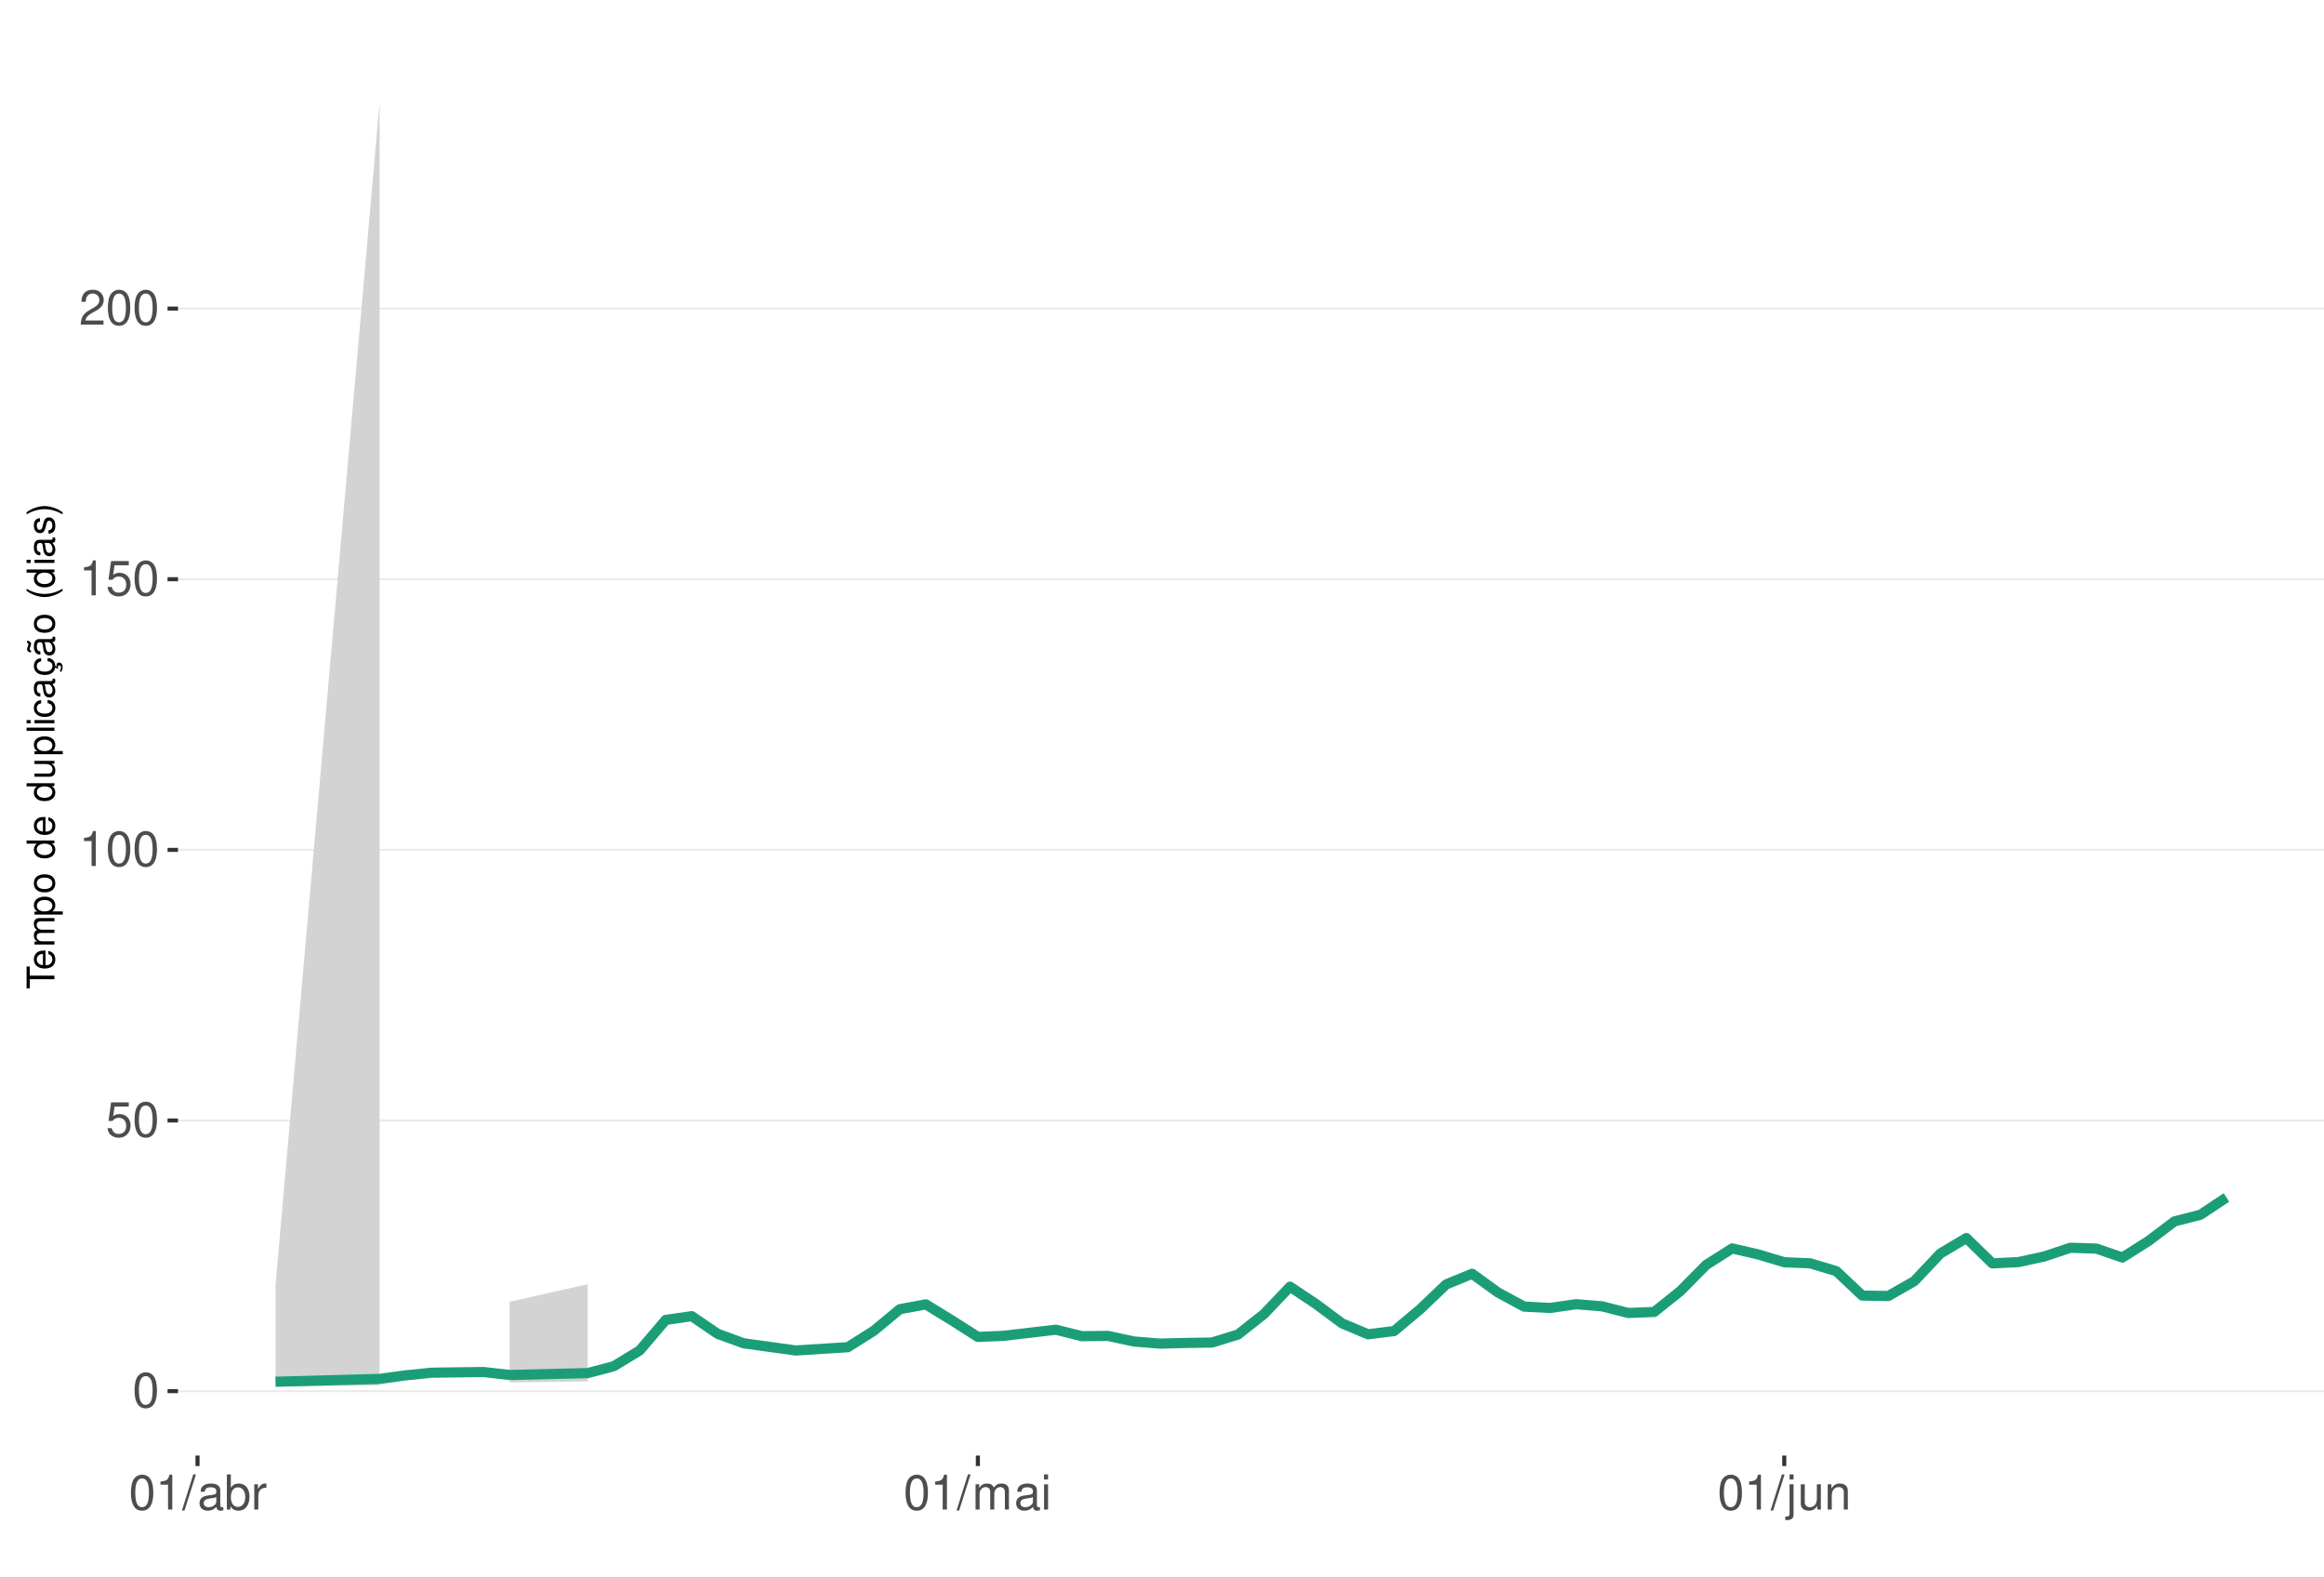
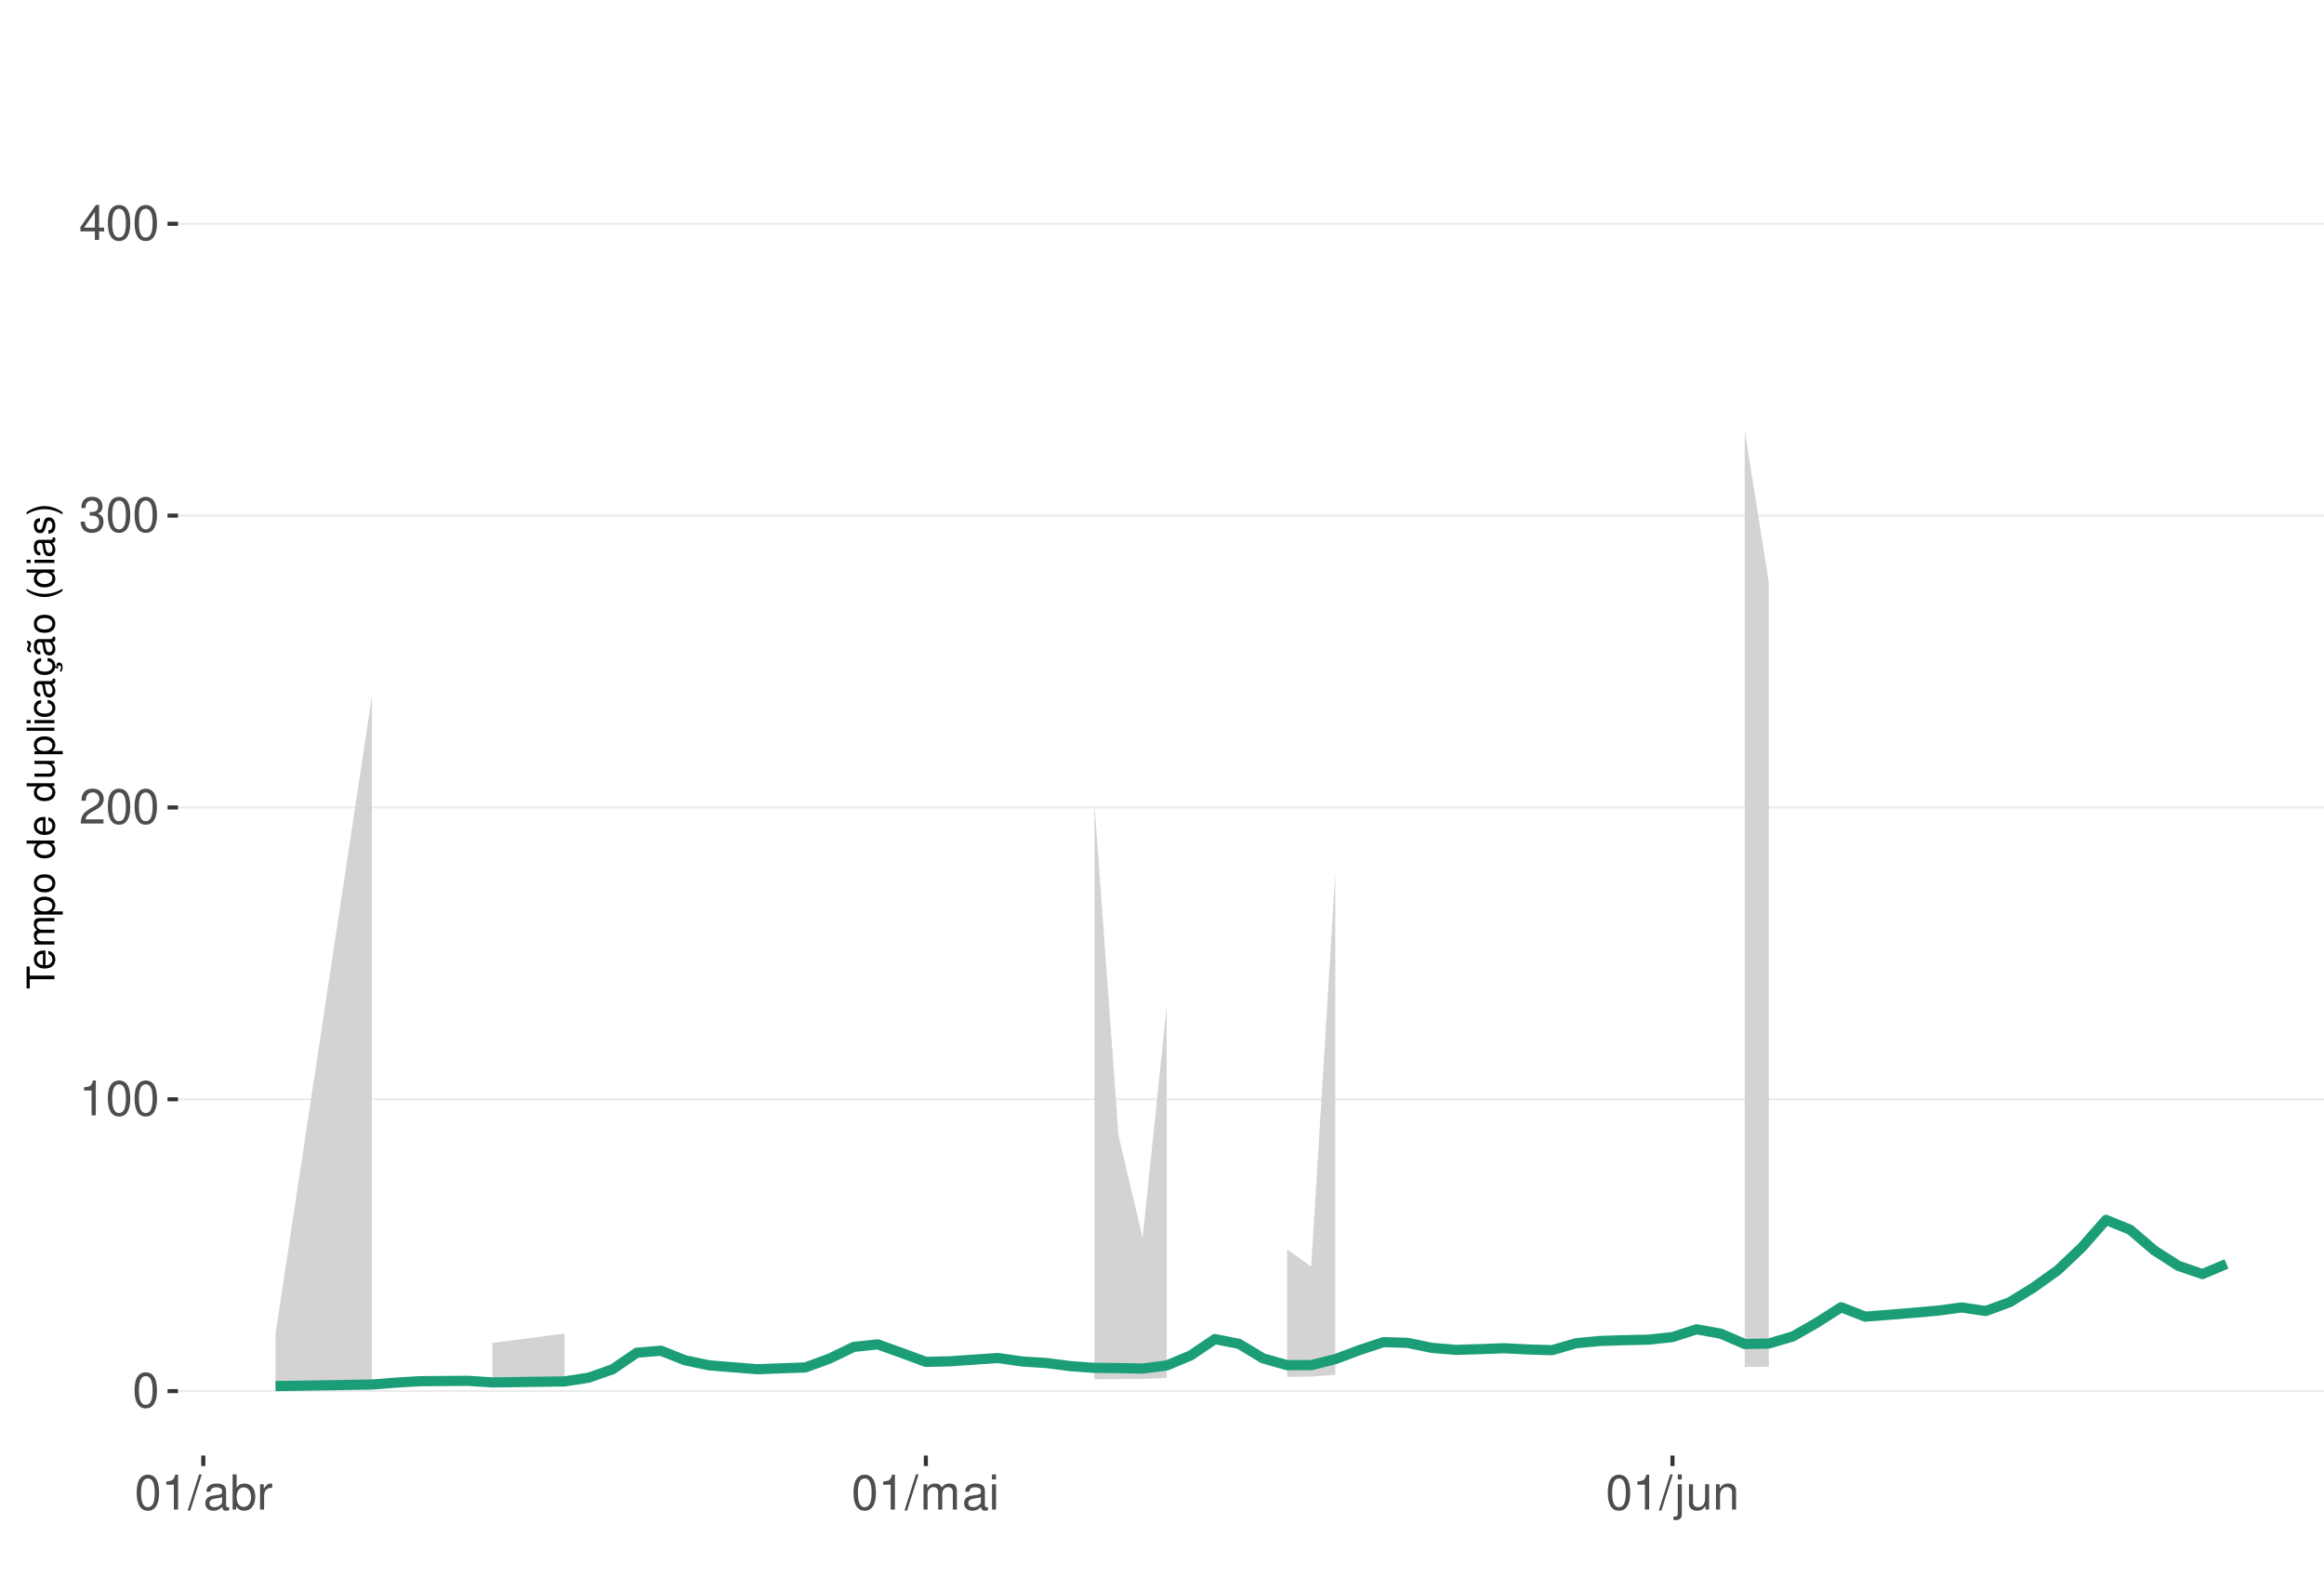
<svg xmlns="http://www.w3.org/2000/svg" xmlns:xlink="http://www.w3.org/1999/xlink" width="609pt" height="413pt" viewBox="0 0 609 413" version="1.1">
  <defs>
    <g>
      <symbol overflow="visible" id="glyph0-0">
        <path style="stroke:none;" d="" />
      </symbol>
      <symbol overflow="visible" id="glyph0-1">
        <path style="stroke:none;" d="M 3.484 -9.156 C 2.641 -9.156 1.891 -8.766 1.422 -8.156 C 0.828 -7.344 0.547 -6.125 0.547 -4.422 C 0.547 -1.344 1.562 0.297 3.484 0.297 C 5.375 0.297 6.422 -1.344 6.422 -4.359 C 6.422 -6.125 6.141 -7.312 5.547 -8.156 C 5.078 -8.781 4.328 -9.156 3.484 -9.156 Z M 3.484 -8.156 C 4.688 -8.156 5.281 -6.938 5.281 -4.453 C 5.281 -1.844 4.703 -0.625 3.453 -0.625 C 2.281 -0.625 1.688 -1.891 1.688 -4.422 C 1.688 -6.938 2.281 -8.156 3.484 -8.156 Z M 3.484 -8.156 " />
      </symbol>
      <symbol overflow="visible" id="glyph0-2">
-         <path style="stroke:none;" d="M 6.031 -8.969 L 1.391 -8.969 L 0.719 -4.094 L 1.75 -4.094 C 2.266 -4.703 2.703 -4.922 3.406 -4.922 C 4.609 -4.922 5.359 -4.094 5.359 -2.766 C 5.359 -1.484 4.609 -0.703 3.391 -0.703 C 2.422 -0.703 1.828 -1.188 1.562 -2.203 L 0.438 -2.203 C 0.594 -1.469 0.719 -1.109 0.984 -0.781 C 1.5 -0.094 2.406 0.297 3.422 0.297 C 5.234 0.297 6.5 -1.031 6.5 -2.922 C 6.5 -4.703 5.312 -5.906 3.594 -5.906 C 2.969 -5.906 2.453 -5.75 1.938 -5.359 L 2.297 -7.875 L 6.031 -7.875 Z M 6.031 -8.969 " />
+         <path style="stroke:none;" d="M 3.281 -6.516 L 3.281 0 L 4.391 0 L 4.391 -9.156 L 3.656 -9.156 C 3.266 -7.75 3.016 -7.562 1.297 -7.328 L 1.297 -6.516 Z M 3.281 -6.516 " />
      </symbol>
      <symbol overflow="visible" id="glyph0-3">
-         <path style="stroke:none;" d="M 3.281 -6.516 L 3.281 0 L 4.391 0 L 4.391 -9.156 L 3.656 -9.156 C 3.266 -7.75 3.016 -7.562 1.297 -7.328 L 1.297 -6.516 Z M 3.281 -6.516 " />
+         <path style="stroke:none;" d="M 6.406 -1.094 L 1.688 -1.094 C 1.797 -1.859 2.203 -2.344 3.297 -3.016 L 4.562 -3.719 C 5.828 -4.422 6.469 -5.359 6.469 -6.484 C 6.469 -7.234 6.156 -7.953 5.625 -8.438 C 5.094 -8.922 4.438 -9.156 3.594 -9.156 C 2.453 -9.156 1.609 -8.75 1.109 -7.953 C 0.797 -7.484 0.656 -6.906 0.625 -5.984 L 1.75 -5.984 C 1.781 -6.609 1.859 -6.969 2.016 -7.281 C 2.297 -7.828 2.891 -8.172 3.562 -8.172 C 4.562 -8.172 5.328 -7.438 5.328 -6.453 C 5.328 -5.719 4.906 -5.094 4.109 -4.625 L 2.953 -3.953 C 1.078 -2.875 0.531 -2.016 0.438 -0.016 L 6.406 -0.016 Z M 6.406 -1.094 " />
      </symbol>
      <symbol overflow="visible" id="glyph0-4">
-         <path style="stroke:none;" d="M 6.406 -1.094 L 1.688 -1.094 C 1.797 -1.859 2.203 -2.344 3.297 -3.016 L 4.562 -3.719 C 5.828 -4.422 6.469 -5.359 6.469 -6.484 C 6.469 -7.234 6.156 -7.953 5.625 -8.438 C 5.094 -8.922 4.438 -9.156 3.594 -9.156 C 2.453 -9.156 1.609 -8.75 1.109 -7.953 C 0.797 -7.484 0.656 -6.906 0.625 -5.984 L 1.75 -5.984 C 1.781 -6.609 1.859 -6.969 2.016 -7.281 C 2.297 -7.828 2.891 -8.172 3.562 -8.172 C 4.562 -8.172 5.328 -7.438 5.328 -6.453 C 5.328 -5.719 4.906 -5.094 4.109 -4.625 L 2.953 -3.953 C 1.078 -2.875 0.531 -2.016 0.438 -0.016 L 6.406 -0.016 Z M 6.406 -1.094 " />
+         <path style="stroke:none;" d="M 2.797 -4.219 L 3.406 -4.219 C 4.625 -4.219 5.266 -3.641 5.266 -2.547 C 5.266 -1.391 4.562 -0.703 3.422 -0.703 C 2.188 -0.703 1.594 -1.312 1.516 -2.656 L 0.406 -2.656 C 0.453 -1.922 0.578 -1.438 0.797 -1.031 C 1.266 -0.156 2.141 0.297 3.359 0.297 C 5.219 0.297 6.406 -0.828 6.406 -2.562 C 6.406 -3.719 5.969 -4.359 4.891 -4.734 C 5.719 -5.078 6.141 -5.703 6.141 -6.625 C 6.141 -8.203 5.109 -9.156 3.406 -9.156 C 1.594 -9.156 0.625 -8.141 0.594 -6.203 L 1.703 -6.203 C 1.719 -6.766 1.766 -7.078 1.906 -7.359 C 2.172 -7.875 2.719 -8.172 3.422 -8.172 C 4.406 -8.172 5 -7.578 5 -6.594 C 5 -5.953 4.766 -5.562 4.281 -5.344 C 3.969 -5.219 3.562 -5.156 2.797 -5.156 Z M 2.797 -4.219 " />
      </symbol>
      <symbol overflow="visible" id="glyph0-5">
+         <path style="stroke:none;" d="M 4.141 -2.219 L 4.141 0 L 5.25 0 L 5.25 -2.219 L 6.578 -2.219 L 6.578 -3.219 L 5.25 -3.219 L 5.25 -9.156 L 4.422 -9.156 L 0.359 -3.391 L 0.359 -2.219 Z M 4.141 -3.219 L 1.328 -3.219 L 4.141 -7.25 Z M 4.141 -3.219 " />
+       </symbol>
+       <symbol overflow="visible" id="glyph0-6">
        <path style="stroke:none;" d="M 2.891 -9.219 L -0.094 0.25 L 0.594 0.25 L 3.594 -9.219 Z M 2.891 -9.219 " />
      </symbol>
-       <symbol overflow="visible" id="glyph0-6">
+       <symbol overflow="visible" id="glyph0-7">
        <path style="stroke:none;" d="M 6.766 -0.625 C 6.656 -0.594 6.609 -0.594 6.547 -0.594 C 6.172 -0.594 5.969 -0.781 5.969 -1.109 L 5.969 -5.016 C 5.969 -6.188 5.109 -6.828 3.484 -6.828 C 2.5 -6.828 1.734 -6.547 1.281 -6.047 C 0.969 -5.703 0.844 -5.328 0.828 -4.672 L 1.891 -4.672 C 1.969 -5.484 2.453 -5.844 3.438 -5.844 C 4.406 -5.844 4.922 -5.5 4.922 -4.859 L 4.922 -4.578 C 4.906 -4.125 4.688 -3.969 3.828 -3.844 C 2.328 -3.656 2.094 -3.609 1.703 -3.438 C 0.922 -3.109 0.531 -2.531 0.531 -1.672 C 0.531 -0.469 1.359 0.297 2.703 0.297 C 3.547 0.297 4.219 0 4.969 -0.688 C 5.031 0 5.359 0.297 6.047 0.297 C 6.281 0.297 6.422 0.266 6.766 0.172 Z M 4.922 -2.094 C 4.922 -1.734 4.828 -1.516 4.5 -1.234 C 4.078 -0.828 3.562 -0.625 2.938 -0.625 C 2.109 -0.625 1.625 -1.031 1.625 -1.703 C 1.625 -2.391 2.094 -2.75 3.234 -2.906 C 4.359 -3.062 4.562 -3.109 4.922 -3.281 Z M 4.922 -2.094 " />
      </symbol>
-       <symbol overflow="visible" id="glyph0-7">
+       <symbol overflow="visible" id="glyph0-8">
        <path style="stroke:none;" d="M 0.688 -9.219 L 0.688 0 L 1.625 0 L 1.625 -0.844 C 2.141 -0.078 2.812 0.297 3.734 0.297 C 5.484 0.297 6.625 -1.141 6.625 -3.344 C 6.625 -5.5 5.547 -6.828 3.781 -6.828 C 2.875 -6.828 2.234 -6.484 1.734 -5.734 L 1.734 -9.219 Z M 3.578 -5.828 C 4.766 -5.828 5.516 -4.812 5.516 -3.234 C 5.516 -1.719 4.734 -0.703 3.578 -0.703 C 2.453 -0.703 1.734 -1.703 1.734 -3.266 C 1.734 -4.828 2.453 -5.828 3.578 -5.828 Z M 3.578 -5.828 " />
      </symbol>
-       <symbol overflow="visible" id="glyph0-8">
+       <symbol overflow="visible" id="glyph0-9">
        <path style="stroke:none;" d="M 0.875 -6.625 L 0.875 0 L 1.938 0 L 1.938 -3.438 C 1.953 -5.031 2.609 -5.75 4.062 -5.703 L 4.062 -6.781 C 3.891 -6.812 3.781 -6.828 3.656 -6.828 C 2.969 -6.828 2.453 -6.422 1.844 -5.422 L 1.844 -6.625 Z M 0.875 -6.625 " />
      </symbol>
-       <symbol overflow="visible" id="glyph0-9">
+       <symbol overflow="visible" id="glyph0-10">
        <path style="stroke:none;" d="M 0.891 -6.625 L 0.891 0 L 1.953 0 L 1.953 -4.156 C 1.953 -5.125 2.641 -5.891 3.5 -5.891 C 4.297 -5.891 4.734 -5.422 4.734 -4.562 L 4.734 0 L 5.797 0 L 5.797 -4.156 C 5.797 -5.125 6.5 -5.891 7.359 -5.891 C 8.125 -5.891 8.578 -5.406 8.578 -4.562 L 8.578 0 L 9.641 0 L 9.641 -4.969 C 9.641 -6.156 8.953 -6.828 7.719 -6.828 C 6.828 -6.828 6.297 -6.562 5.688 -5.812 C 5.297 -6.516 4.766 -6.828 3.891 -6.828 C 3.016 -6.828 2.422 -6.5 1.859 -5.688 L 1.859 -6.625 Z M 0.891 -6.625 " />
      </symbol>
-       <symbol overflow="visible" id="glyph0-10">
+       <symbol overflow="visible" id="glyph0-11">
        <path style="stroke:none;" d="M 1.891 -6.625 L 0.844 -6.625 L 0.844 0 L 1.891 0 Z M 1.891 -9.219 L 0.828 -9.219 L 0.828 -7.891 L 1.891 -7.891 Z M 1.891 -9.219 " />
      </symbol>
-       <symbol overflow="visible" id="glyph0-11">
+       <symbol overflow="visible" id="glyph0-12">
        <path style="stroke:none;" d="M 0.891 -6.625 L 0.891 0.969 C 0.891 1.625 0.688 1.828 0.031 1.828 C -0.047 1.828 -0.094 1.828 -0.234 1.828 L -0.234 2.719 C -0.094 2.75 -0.031 2.766 0.125 2.766 C 1.312 2.766 1.938 2.297 1.938 1.375 L 1.938 -6.625 Z M 1.938 -9.219 L 0.891 -9.219 L 0.891 -7.891 L 1.938 -7.891 Z M 1.938 -9.219 " />
      </symbol>
-       <symbol overflow="visible" id="glyph0-12">
+       <symbol overflow="visible" id="glyph0-13">
        <path style="stroke:none;" d="M 6.094 0 L 6.094 -6.625 L 5.047 -6.625 L 5.047 -2.875 C 5.047 -1.516 4.344 -0.625 3.234 -0.625 C 2.406 -0.625 1.875 -1.141 1.875 -1.938 L 1.875 -6.625 L 0.828 -6.625 L 0.828 -1.516 C 0.828 -0.422 1.641 0.297 2.938 0.297 C 3.906 0.297 4.531 -0.047 5.156 -0.922 L 5.156 0 Z M 6.094 0 " />
      </symbol>
-       <symbol overflow="visible" id="glyph0-13">
+       <symbol overflow="visible" id="glyph0-14">
        <path style="stroke:none;" d="M 0.891 -6.625 L 0.891 0 L 1.953 0 L 1.953 -3.656 C 1.953 -5.016 2.656 -5.891 3.75 -5.891 C 4.578 -5.891 5.109 -5.391 5.109 -4.594 L 5.109 0 L 6.156 0 L 6.156 -5.016 C 6.156 -6.109 5.344 -6.828 4.062 -6.828 C 3.078 -6.828 2.438 -6.438 1.859 -5.516 L 1.859 -6.625 Z M 0.891 -6.625 " />
      </symbol>
      <symbol overflow="visible" id="glyph1-0">
        <path style="stroke:none;" d="" />
      </symbol>
      <symbol overflow="visible" id="glyph1-1">
        <path style="stroke:none;" d="M -6.469 -3.547 L -6.469 -5.938 L -7.297 -5.938 L -7.297 -0.203 L -6.469 -0.203 L -6.469 -2.609 L 0 -2.609 L 0 -3.547 Z M -6.469 -3.547 " />
      </symbol>
      <symbol overflow="visible" id="glyph1-2">
        <path style="stroke:none;" d="M -2.344 -5.125 C -3.141 -5.125 -3.625 -5.062 -4.016 -4.922 C -4.875 -4.578 -5.391 -3.781 -5.391 -2.797 C -5.391 -1.344 -4.281 -0.406 -2.547 -0.406 C -0.812 -0.406 0.234 -1.297 0.234 -2.781 C 0.234 -3.984 -0.453 -4.812 -1.594 -5.016 L -1.594 -4.188 C -0.906 -3.953 -0.547 -3.484 -0.547 -2.812 C -0.547 -2.281 -0.781 -1.828 -1.219 -1.547 C -1.516 -1.344 -1.812 -1.281 -2.344 -1.266 Z M -3.016 -1.297 C -3.984 -1.359 -4.625 -1.953 -4.625 -2.797 C -4.625 -3.641 -3.953 -4.234 -3.016 -4.234 Z M -3.016 -1.297 " />
      </symbol>
      <symbol overflow="visible" id="glyph1-3">
        <path style="stroke:none;" d="M -5.234 -0.703 L 0 -0.703 L 0 -1.547 L -3.297 -1.547 C -4.047 -1.547 -4.656 -2.094 -4.656 -2.766 C -4.656 -3.391 -4.281 -3.734 -3.609 -3.734 L 0 -3.734 L 0 -4.578 L -3.297 -4.578 C -4.047 -4.578 -4.656 -5.125 -4.656 -5.812 C -4.656 -6.422 -4.266 -6.781 -3.609 -6.781 L 0 -6.781 L 0 -7.625 L -3.938 -7.625 C -4.875 -7.625 -5.391 -7.078 -5.391 -6.094 C -5.391 -5.406 -5.188 -4.984 -4.594 -4.484 C -5.156 -4.188 -5.391 -3.766 -5.391 -3.078 C -5.391 -2.375 -5.125 -1.906 -4.5 -1.469 L -5.234 -1.469 Z M -5.234 -0.703 " />
      </symbol>
      <symbol overflow="visible" id="glyph1-4">
        <path style="stroke:none;" d="M 2.188 -0.547 L 2.188 -1.375 L -0.547 -1.375 C -0.016 -1.812 0.234 -2.312 0.234 -2.984 C 0.234 -4.344 -0.859 -5.234 -2.531 -5.234 C -4.297 -5.234 -5.391 -4.375 -5.391 -2.984 C -5.391 -2.266 -5.062 -1.703 -4.453 -1.312 L -5.234 -1.312 L -5.234 -0.547 Z M -4.609 -2.844 C -4.609 -3.766 -3.797 -4.359 -2.547 -4.359 C -1.359 -4.359 -0.547 -3.75 -0.547 -2.844 C -0.547 -1.953 -1.344 -1.375 -2.578 -1.375 C -3.812 -1.375 -4.609 -1.953 -4.609 -2.844 Z M -4.609 -2.844 " />
      </symbol>
      <symbol overflow="visible" id="glyph1-5">
        <path style="stroke:none;" d="M -5.391 -2.719 C -5.391 -1.234 -4.344 -0.359 -2.578 -0.359 C -0.812 -0.359 0.234 -1.234 0.234 -2.734 C 0.234 -4.203 -0.812 -5.094 -2.547 -5.094 C -4.359 -5.094 -5.391 -4.234 -5.391 -2.719 Z M -4.625 -2.734 C -4.625 -3.672 -3.844 -4.234 -2.547 -4.234 C -1.312 -4.234 -0.547 -3.656 -0.547 -2.734 C -0.547 -1.797 -1.312 -1.234 -2.578 -1.234 C -3.844 -1.234 -4.625 -1.797 -4.625 -2.734 Z M -4.625 -2.734 " />
      </symbol>
      <symbol overflow="visible" id="glyph1-6">
        <path style="stroke:none;" d="" />
      </symbol>
      <symbol overflow="visible" id="glyph1-7">
        <path style="stroke:none;" d="M -7.297 -4.953 L -7.297 -4.125 L -4.578 -4.125 C -5.109 -3.766 -5.391 -3.203 -5.391 -2.516 C -5.391 -1.156 -4.297 -0.266 -2.625 -0.266 C -0.859 -0.266 0.234 -1.125 0.234 -2.547 C 0.234 -3.266 -0.047 -3.766 -0.688 -4.203 L 0 -4.203 L 0 -4.953 Z M -4.609 -2.656 C -4.609 -3.547 -3.812 -4.125 -2.562 -4.125 C -1.344 -4.125 -0.547 -3.547 -0.547 -2.656 C -0.547 -1.734 -1.359 -1.125 -2.578 -1.125 C -3.797 -1.125 -4.609 -1.734 -4.609 -2.656 Z M -4.609 -2.656 " />
      </symbol>
      <symbol overflow="visible" id="glyph1-8">
        <path style="stroke:none;" d="M 0 -4.812 L -5.234 -4.812 L -5.234 -3.984 L -2.266 -3.984 C -1.203 -3.984 -0.5 -3.438 -0.5 -2.562 C -0.5 -1.906 -0.906 -1.484 -1.531 -1.484 L -5.234 -1.484 L -5.234 -0.656 L -1.203 -0.656 C -0.328 -0.656 0.234 -1.297 0.234 -2.312 C 0.234 -3.094 -0.047 -3.578 -0.734 -4.062 L 0 -4.062 Z M 0 -4.812 " />
      </symbol>
      <symbol overflow="visible" id="glyph1-9">
        <path style="stroke:none;" d="M -7.297 -1.516 L -7.297 -0.688 L 0 -0.688 L 0 -1.516 Z M -7.297 -1.516 " />
      </symbol>
      <symbol overflow="visible" id="glyph1-10">
        <path style="stroke:none;" d="M -5.234 -1.5 L -5.234 -0.672 L 0 -0.672 L 0 -1.5 Z M -7.297 -1.5 L -7.297 -0.656 L -6.234 -0.656 L -6.234 -1.5 Z M -7.297 -1.5 " />
      </symbol>
      <symbol overflow="visible" id="glyph1-11">
        <path style="stroke:none;" d="M -3.484 -4.703 C -3.984 -4.672 -4.312 -4.562 -4.609 -4.359 C -5.094 -4 -5.391 -3.375 -5.391 -2.641 C -5.391 -1.219 -4.266 -0.312 -2.531 -0.312 C -0.844 -0.312 0.234 -1.203 0.234 -2.625 C 0.234 -3.875 -0.516 -4.672 -1.797 -4.766 L -1.797 -3.938 C -0.953 -3.797 -0.547 -3.359 -0.547 -2.656 C -0.547 -1.734 -1.297 -1.188 -2.531 -1.188 C -3.844 -1.188 -4.625 -1.719 -4.625 -2.625 C -4.625 -3.328 -4.203 -3.766 -3.484 -3.875 Z M -3.484 -4.703 " />
      </symbol>
      <symbol overflow="visible" id="glyph1-12">
        <path style="stroke:none;" d="M -0.484 -5.344 C -0.469 -5.266 -0.469 -5.219 -0.469 -5.172 C -0.469 -4.875 -0.625 -4.719 -0.875 -4.719 L -3.953 -4.719 C -4.891 -4.719 -5.391 -4.047 -5.391 -2.75 C -5.391 -1.984 -5.172 -1.375 -4.781 -1.016 C -4.516 -0.766 -4.203 -0.672 -3.688 -0.656 L -3.688 -1.484 C -4.328 -1.562 -4.625 -1.938 -4.625 -2.719 C -4.625 -3.484 -4.344 -3.891 -3.844 -3.891 L -3.625 -3.891 C -3.266 -3.875 -3.125 -3.703 -3.047 -3.016 C -2.891 -1.844 -2.844 -1.656 -2.719 -1.344 C -2.453 -0.734 -2 -0.422 -1.312 -0.422 C -0.375 -0.422 0.234 -1.078 0.234 -2.141 C 0.234 -2.797 0 -3.328 -0.547 -3.922 C 0 -3.984 0.234 -4.234 0.234 -4.781 C 0.234 -4.953 0.203 -5.062 0.141 -5.344 Z M -1.656 -3.891 C -1.375 -3.891 -1.203 -3.812 -0.969 -3.562 C -0.656 -3.219 -0.5 -2.812 -0.5 -2.312 C -0.5 -1.672 -0.812 -1.297 -1.344 -1.297 C -1.891 -1.297 -2.172 -1.656 -2.297 -2.547 C -2.422 -3.438 -2.453 -3.609 -2.594 -3.891 Z M -1.656 -3.891 " />
      </symbol>
      <symbol overflow="visible" id="glyph1-13">
        <path style="stroke:none;" d="M 0.234 -2.641 C 0.234 -3.875 -0.547 -4.703 -1.797 -4.766 L -1.797 -3.938 C -0.953 -3.797 -0.531 -3.359 -0.531 -2.656 C -0.531 -1.734 -1.281 -1.188 -2.516 -1.188 C -3.844 -1.188 -4.625 -1.719 -4.625 -2.625 C -4.625 -3.328 -4.203 -3.766 -3.484 -3.875 L -3.484 -4.703 C -3.984 -4.672 -4.312 -4.562 -4.609 -4.359 C -5.094 -4 -5.391 -3.375 -5.391 -2.641 C -5.391 -1.219 -4.266 -0.312 -2.531 -0.312 C -1.469 -0.312 -0.625 -0.672 -0.156 -1.312 C 0.047 -1.594 0.125 -1.812 0.203 -2.25 L 0.922 -1.938 L 0.984 -2.062 C 0.938 -2.188 0.906 -2.25 0.906 -2.375 C 0.906 -2.656 1.047 -2.828 1.281 -2.828 C 1.547 -2.828 1.734 -2.594 1.734 -2.297 C 1.734 -2.031 1.672 -1.844 1.438 -1.406 L 1.406 -1.312 L 1.812 -1.094 C 2.078 -1.75 2.141 -1.953 2.141 -2.344 C 2.141 -3.109 1.781 -3.578 1.203 -3.578 C 0.781 -3.578 0.547 -3.297 0.547 -2.797 C 0.547 -2.703 0.547 -2.641 0.562 -2.516 Z M 0.234 -2.641 " />
      </symbol>
      <symbol overflow="visible" id="glyph1-14">
        <path style="stroke:none;" d="M -0.484 -5.344 C -0.469 -5.266 -0.469 -5.219 -0.469 -5.172 C -0.469 -4.875 -0.625 -4.719 -0.875 -4.719 L -3.953 -4.719 C -4.891 -4.719 -5.391 -4.047 -5.391 -2.75 C -5.391 -1.984 -5.172 -1.375 -4.781 -1.016 C -4.516 -0.766 -4.203 -0.672 -3.688 -0.656 L -3.688 -1.484 C -4.328 -1.562 -4.625 -1.938 -4.625 -2.719 C -4.625 -3.484 -4.344 -3.891 -3.844 -3.891 L -3.625 -3.891 C -3.266 -3.875 -3.125 -3.703 -3.047 -3.016 C -2.891 -1.844 -2.844 -1.656 -2.719 -1.344 C -2.453 -0.734 -2 -0.422 -1.312 -0.422 C -0.375 -0.422 0.234 -1.078 0.234 -2.141 C 0.234 -2.797 0 -3.328 -0.547 -3.922 C 0 -3.984 0.234 -4.234 0.234 -4.781 C 0.234 -4.953 0.203 -5.062 0.141 -5.344 Z M -1.656 -3.891 C -1.375 -3.891 -1.203 -3.812 -0.969 -3.562 C -0.656 -3.219 -0.5 -2.812 -0.5 -2.312 C -0.5 -1.672 -0.812 -1.297 -1.344 -1.297 C -1.891 -1.297 -2.172 -1.656 -2.297 -2.547 C -2.422 -3.438 -2.453 -3.609 -2.594 -3.891 Z M -7.172 -3.75 C -6.922 -3.672 -6.812 -3.547 -6.812 -3.375 C -6.812 -3.25 -6.875 -2.984 -6.984 -2.734 C -7.156 -2.312 -7.172 -2.25 -7.172 -2.047 C -7.172 -1.594 -6.797 -1.297 -6.141 -1.188 L -6.141 -1.766 C -6.375 -1.812 -6.5 -1.938 -6.5 -2.094 C -6.5 -2.203 -6.469 -2.344 -6.375 -2.578 C -6.156 -3.156 -6.125 -3.234 -6.125 -3.438 C -6.125 -3.922 -6.484 -4.219 -7.172 -4.312 Z M -7.172 -3.75 " />
      </symbol>
      <symbol overflow="visible" id="glyph1-15">
        <path style="stroke:none;" d="M -7.297 -2.359 C -5.984 -1.359 -4.156 -0.734 -2.594 -0.734 C -1.016 -0.734 0.812 -1.359 2.125 -2.359 L 2.125 -2.906 C 0.688 -2.031 -0.984 -1.547 -2.594 -1.547 C -4.188 -1.547 -5.875 -2.031 -7.297 -2.906 Z M -7.297 -2.359 " />
      </symbol>
      <symbol overflow="visible" id="glyph1-16">
        <path style="stroke:none;" d="M -3.781 -4.375 C -4.812 -4.375 -5.391 -3.688 -5.391 -2.484 C -5.391 -1.266 -4.766 -0.469 -3.797 -0.469 C -2.969 -0.469 -2.578 -0.891 -2.281 -2.125 L -2.094 -2.906 C -1.953 -3.484 -1.734 -3.719 -1.375 -3.719 C -0.875 -3.719 -0.547 -3.234 -0.547 -2.5 C -0.547 -2.047 -0.672 -1.672 -0.891 -1.453 C -1.047 -1.328 -1.188 -1.266 -1.562 -1.219 L -1.562 -0.344 C -0.344 -0.375 0.234 -1.062 0.234 -2.438 C 0.234 -3.75 -0.422 -4.594 -1.438 -4.594 C -2.203 -4.594 -2.641 -4.156 -2.891 -3.109 L -3.078 -2.312 C -3.234 -1.625 -3.453 -1.344 -3.828 -1.344 C -4.312 -1.344 -4.625 -1.766 -4.625 -2.453 C -4.625 -3.125 -4.328 -3.484 -3.781 -3.5 Z M -3.781 -4.375 " />
      </symbol>
      <symbol overflow="visible" id="glyph1-17">
        <path style="stroke:none;" d="M 2.125 -0.938 C 0.812 -1.938 -1.016 -2.562 -2.578 -2.562 C -4.156 -2.562 -5.984 -1.938 -7.297 -0.938 L -7.297 -0.375 C -5.859 -1.266 -4.188 -1.75 -2.578 -1.75 C -0.984 -1.75 0.703 -1.266 2.125 -0.375 Z M 2.125 -0.938 " />
      </symbol>
    </g>
    <clipPath id="clip1">
      <path d="M 46.645 9.961 L 609 9.961 L 609 381.328 L 46.645 381.328 Z M 46.645 9.961 " />
    </clipPath>
    <clipPath id="clip2">
      <path d="M 46.645 364 L 609 364 L 609 365 L 46.645 365 Z M 46.645 364 " />
    </clipPath>
    <clipPath id="clip3">
-       <path d="M 46.645 293 L 609 293 L 609 294 L 46.645 294 Z M 46.645 293 " />
+       <path d="M 46.645 287 L 609 287 L 609 289 L 46.645 289 Z M 46.645 287 " />
    </clipPath>
    <clipPath id="clip4">
-       <path d="M 46.645 222 L 609 222 L 609 223 L 46.645 223 Z M 46.645 222 " />
+       <path d="M 46.645 211 L 609 211 L 609 212 L 46.645 212 Z M 46.645 211 " />
    </clipPath>
    <clipPath id="clip5">
-       <path d="M 46.645 151 L 609 151 L 609 153 L 46.645 153 Z M 46.645 151 " />
+       <path d="M 46.645 134 L 609 134 L 609 136 L 46.645 136 Z M 46.645 134 " />
    </clipPath>
    <clipPath id="clip6">
-       <path d="M 46.645 80 L 609 80 L 609 82 L 46.645 82 Z M 46.645 80 " />
+       <path d="M 46.645 58 L 609 58 L 609 59 L 46.645 59 Z M 46.645 58 " />
    </clipPath>
  </defs>
  <g id="surface271">
    <rect x="0" y="0" width="609" height="413" style="fill:rgb(100%,100%,100%);fill-opacity:1;stroke:none;" />
    <rect x="0" y="0" width="609" height="413" style="fill:rgb(100%,100%,100%);fill-opacity:1;stroke:none;" />
    <path style="fill:none;stroke-width:1.067;stroke-linecap:round;stroke-linejoin:round;stroke:rgb(100%,100%,100%);stroke-opacity:1;stroke-miterlimit:10;" d="M 0 413 L 609 413 L 609 0 L 0 0 Z M 0 413 " />
    <g clip-path="url(#clip1)" clip-rule="nonzero">
      <path style=" stroke:none;fill-rule:nonzero;fill:rgb(100%,100%,100%);fill-opacity:1;" d="M 46.645 381.328 L 609 381.328 L 609 9.961 L 46.645 9.961 Z M 46.645 381.328 " />
    </g>
    <g clip-path="url(#clip2)" clip-rule="nonzero">
      <path style="fill:none;stroke-width:0.533;stroke-linecap:butt;stroke-linejoin:round;stroke:rgb(92.157%,92.157%,92.157%);stroke-opacity:1;stroke-miterlimit:10;" d="M 46.645 364.449 L 609 364.449 " />
    </g>
    <g clip-path="url(#clip3)" clip-rule="nonzero">
-       <path style="fill:none;stroke-width:0.533;stroke-linecap:butt;stroke-linejoin:round;stroke:rgb(92.157%,92.157%,92.157%);stroke-opacity:1;stroke-miterlimit:10;" d="M 46.645 293.547 L 609 293.547 " />
+       <path style="fill:none;stroke-width:0.533;stroke-linecap:butt;stroke-linejoin:round;stroke:rgb(92.157%,92.157%,92.157%);stroke-opacity:1;stroke-miterlimit:10;" d="M 46.645 287.992 L 609 287.992 " />
    </g>
    <g clip-path="url(#clip4)" clip-rule="nonzero">
-       <path style="fill:none;stroke-width:0.533;stroke-linecap:butt;stroke-linejoin:round;stroke:rgb(92.157%,92.157%,92.157%);stroke-opacity:1;stroke-miterlimit:10;" d="M 46.645 222.645 L 609 222.645 " />
+       <path style="fill:none;stroke-width:0.533;stroke-linecap:butt;stroke-linejoin:round;stroke:rgb(92.157%,92.157%,92.157%);stroke-opacity:1;stroke-miterlimit:10;" d="M 46.645 211.539 L 609 211.539 " />
    </g>
    <g clip-path="url(#clip5)" clip-rule="nonzero">
-       <path style="fill:none;stroke-width:0.533;stroke-linecap:butt;stroke-linejoin:round;stroke:rgb(92.157%,92.157%,92.157%);stroke-opacity:1;stroke-miterlimit:10;" d="M 46.645 151.742 L 609 151.742 " />
+       <path style="fill:none;stroke-width:0.533;stroke-linecap:butt;stroke-linejoin:round;stroke:rgb(92.157%,92.157%,92.157%);stroke-opacity:1;stroke-miterlimit:10;" d="M 46.645 135.086 L 609 135.086 " />
    </g>
    <g clip-path="url(#clip6)" clip-rule="nonzero">
-       <path style="fill:none;stroke-width:0.533;stroke-linecap:butt;stroke-linejoin:round;stroke:rgb(92.157%,92.157%,92.157%);stroke-opacity:1;stroke-miterlimit:10;" d="M 46.645 80.84 L 609 80.84 " />
-     </g>
-     <path style=" stroke:none;fill-rule:nonzero;fill:rgb(82.745%,82.745%,82.745%);fill-opacity:1;" d="M 72.207 336.539 L 99.473 26.844 L 99.473 362.902 L 72.207 363.238 Z M 72.207 336.539 " />
-     <path style=" stroke:none;fill-rule:nonzero;fill:rgb(82.745%,82.745%,82.745%);fill-opacity:1;" d="M 133.555 341.039 L 154.004 336.438 L 154.004 361.91 L 133.555 362.164 Z M 133.555 341.039 " />
-     <path style="fill:none;stroke-width:2.667;stroke-linecap:butt;stroke-linejoin:round;stroke:rgb(10.588%,61.961%,46.667%);stroke-opacity:1;stroke-miterlimit:10;" d="M 72.207 361.992 L 99.473 361.25 L 106.289 360.316 L 113.105 359.621 L 126.738 359.445 L 133.555 360.223 L 154.004 359.73 L 160.82 357.93 L 167.637 353.797 L 174.453 345.797 L 181.27 344.812 L 188.086 349.453 L 194.902 351.922 L 208.535 353.805 L 222.168 352.945 L 228.984 348.641 L 235.801 342.984 L 242.617 341.719 L 249.434 345.906 L 256.25 350.246 L 263.066 349.961 L 276.699 348.355 L 283.516 350.062 L 290.332 349.98 L 297.148 351.445 L 303.965 352 L 310.781 351.832 L 317.598 351.723 L 324.414 349.625 L 331.23 344.25 L 338.047 337.086 L 344.863 341.629 L 351.68 346.695 L 358.496 349.562 L 365.312 348.715 L 372.129 343.02 L 378.945 336.504 L 385.762 333.703 L 392.578 338.629 L 399.395 342.305 L 406.211 342.66 L 413.027 341.68 L 419.844 342.234 L 426.66 343.977 L 433.477 343.711 L 440.293 338.277 L 447.109 331.383 L 453.926 327.062 L 460.742 328.637 L 467.559 330.68 L 474.375 330.965 L 481.191 333.008 L 488.008 339.422 L 494.824 339.531 L 501.641 335.641 L 508.457 328.406 L 515.273 324.348 L 522.09 330.98 L 528.906 330.648 L 535.723 329.168 L 542.539 326.887 L 549.355 327.109 L 556.172 329.441 L 562.988 325.141 L 569.805 319.988 L 576.621 318.242 L 583.438 313.715 " />
+       <path style="fill:none;stroke-width:0.533;stroke-linecap:butt;stroke-linejoin:round;stroke:rgb(92.157%,92.157%,92.157%);stroke-opacity:1;stroke-miterlimit:10;" d="M 46.645 58.629 L 609 58.629 " />
+     </g>
+     <path style=" stroke:none;fill-rule:nonzero;fill:rgb(82.745%,82.745%,82.745%);fill-opacity:1;" d="M 72.207 349.402 L 97.453 182.426 L 97.453 363.617 L 72.207 363.797 Z M 72.207 349.402 " />
+     <path style=" stroke:none;fill-rule:nonzero;fill:rgb(82.745%,82.745%,82.745%);fill-opacity:1;" d="M 129.012 351.828 L 147.945 349.348 L 147.945 363.078 L 129.012 363.219 Z M 129.012 351.828 " />
+     <path style=" stroke:none;fill-rule:nonzero;fill:rgb(82.745%,82.745%,82.745%);fill-opacity:1;" d="M 286.797 210.637 L 293.109 297.543 L 299.422 324.281 L 305.73 263.617 L 305.73 360.98 L 299.422 361.27 L 293.109 361.297 L 286.797 361.348 Z M 286.797 210.637 " />
+     <path style=" stroke:none;fill-rule:nonzero;fill:rgb(82.745%,82.745%,82.745%);fill-opacity:1;" d="M 337.289 327.312 L 343.602 331.812 L 349.914 228.734 L 349.914 360.137 L 343.602 360.652 L 337.289 360.715 Z M 337.289 327.312 " />
+     <path style=" stroke:none;fill-rule:nonzero;fill:rgb(82.745%,82.745%,82.745%);fill-opacity:1;" d="M 457.207 112.828 L 463.52 152.578 L 463.52 358.035 L 457.207 358.125 Z M 457.207 112.828 " />
+     <path style="fill:none;stroke-width:2.667;stroke-linecap:butt;stroke-linejoin:round;stroke:rgb(10.588%,61.961%,46.667%);stroke-opacity:1;stroke-miterlimit:10;" d="M 72.207 363.125 L 97.453 362.723 L 103.766 362.219 L 110.074 361.844 L 122.699 361.75 L 129.012 362.168 L 147.945 361.906 L 154.258 360.934 L 160.566 358.707 L 166.879 354.391 L 173.191 353.859 L 179.504 356.363 L 185.812 357.695 L 198.438 358.711 L 211.059 358.246 L 217.371 355.926 L 223.684 352.875 L 229.996 352.195 L 236.305 354.449 L 242.617 356.789 L 248.93 356.637 L 261.551 355.77 L 267.863 356.691 L 274.176 357.078 L 280.484 357.902 L 286.797 358.352 L 293.109 358.41 L 299.422 358.539 L 305.73 357.73 L 312.043 355.094 L 318.355 350.816 L 324.668 352.062 L 330.977 355.867 L 337.289 357.648 L 343.602 357.637 L 349.914 356.074 L 356.223 353.711 L 362.535 351.613 L 368.848 351.801 L 375.16 353.109 L 381.469 353.645 L 387.781 353.453 L 394.094 353.211 L 400.406 353.535 L 406.715 353.719 L 413.027 351.898 L 419.34 351.309 L 425.652 351.098 L 431.961 350.965 L 438.273 350.293 L 444.586 348.254 L 450.898 349.387 L 457.207 352.105 L 463.52 351.988 L 469.832 350.113 L 476.145 346.508 L 482.453 342.477 L 488.766 344.934 L 495.078 344.445 L 501.391 343.93 L 507.699 343.371 L 514.012 342.531 L 520.324 343.461 L 526.637 341.164 L 532.945 337.266 L 539.258 332.754 L 545.57 326.77 L 551.883 319.59 L 558.191 322.156 L 564.504 327.566 L 570.816 331.613 L 577.125 333.785 L 583.438 331.121 " />
    <g style="fill:rgb(30.196%,30.196%,30.196%);fill-opacity:1;">
      <use xlink:href="#glyph0-1" x="34.715" y="368.671" />
    </g>
    <g style="fill:rgb(30.196%,30.196%,30.196%);fill-opacity:1;">
-       <use xlink:href="#glyph0-2" x="27.715" y="297.769" />
-       <use xlink:href="#glyph0-1" x="34.715" y="297.769" />
-     </g>
-     <g style="fill:rgb(30.196%,30.196%,30.196%);fill-opacity:1;">
-       <use xlink:href="#glyph0-3" x="20.715" y="226.866" />
-       <use xlink:href="#glyph0-1" x="27.715" y="226.866" />
-       <use xlink:href="#glyph0-1" x="34.715" y="226.866" />
-     </g>
-     <g style="fill:rgb(30.196%,30.196%,30.196%);fill-opacity:1;">
-       <use xlink:href="#glyph0-3" x="20.715" y="155.964" />
-       <use xlink:href="#glyph0-2" x="27.715" y="155.964" />
-       <use xlink:href="#glyph0-1" x="34.715" y="155.964" />
-     </g>
-     <g style="fill:rgb(30.196%,30.196%,30.196%);fill-opacity:1;">
-       <use xlink:href="#glyph0-4" x="20.715" y="85.062" />
-       <use xlink:href="#glyph0-1" x="27.715" y="85.062" />
-       <use xlink:href="#glyph0-1" x="34.715" y="85.062" />
+       <use xlink:href="#glyph0-2" x="20.715" y="292.214" />
+       <use xlink:href="#glyph0-1" x="27.715" y="292.214" />
+       <use xlink:href="#glyph0-1" x="34.715" y="292.214" />
+     </g>
+     <g style="fill:rgb(30.196%,30.196%,30.196%);fill-opacity:1;">
+       <use xlink:href="#glyph0-3" x="20.715" y="215.761" />
+       <use xlink:href="#glyph0-1" x="27.715" y="215.761" />
+       <use xlink:href="#glyph0-1" x="34.715" y="215.761" />
+     </g>
+     <g style="fill:rgb(30.196%,30.196%,30.196%);fill-opacity:1;">
+       <use xlink:href="#glyph0-4" x="20.715" y="139.308" />
+       <use xlink:href="#glyph0-1" x="27.715" y="139.308" />
+       <use xlink:href="#glyph0-1" x="34.715" y="139.308" />
+     </g>
+     <g style="fill:rgb(30.196%,30.196%,30.196%);fill-opacity:1;">
+       <use xlink:href="#glyph0-5" x="20.715" y="62.851" />
+       <use xlink:href="#glyph0-1" x="27.715" y="62.851" />
+       <use xlink:href="#glyph0-1" x="34.715" y="62.851" />
    </g>
    <path style="fill:none;stroke-width:1.067;stroke-linecap:butt;stroke-linejoin:round;stroke:rgb(20%,20%,20%);stroke-opacity:1;stroke-miterlimit:10;" d="M 43.906 364.449 L 46.645 364.449 " />
-     <path style="fill:none;stroke-width:1.067;stroke-linecap:butt;stroke-linejoin:round;stroke:rgb(20%,20%,20%);stroke-opacity:1;stroke-miterlimit:10;" d="M 43.906 293.547 L 46.645 293.547 " />
-     <path style="fill:none;stroke-width:1.067;stroke-linecap:butt;stroke-linejoin:round;stroke:rgb(20%,20%,20%);stroke-opacity:1;stroke-miterlimit:10;" d="M 43.906 222.645 L 46.645 222.645 " />
-     <path style="fill:none;stroke-width:1.067;stroke-linecap:butt;stroke-linejoin:round;stroke:rgb(20%,20%,20%);stroke-opacity:1;stroke-miterlimit:10;" d="M 43.906 151.742 L 46.645 151.742 " />
-     <path style="fill:none;stroke-width:1.067;stroke-linecap:butt;stroke-linejoin:round;stroke:rgb(20%,20%,20%);stroke-opacity:1;stroke-miterlimit:10;" d="M 43.906 80.84 L 46.645 80.84 " />
-     <path style="fill:none;stroke-width:1.067;stroke-linecap:butt;stroke-linejoin:round;stroke:rgb(20%,20%,20%);stroke-opacity:1;stroke-miterlimit:10;" d="M 51.758 384.07 L 51.758 381.328 " />
-     <path style="fill:none;stroke-width:1.067;stroke-linecap:butt;stroke-linejoin:round;stroke:rgb(20%,20%,20%);stroke-opacity:1;stroke-miterlimit:10;" d="M 256.25 384.07 L 256.25 381.328 " />
-     <path style="fill:none;stroke-width:1.067;stroke-linecap:butt;stroke-linejoin:round;stroke:rgb(20%,20%,20%);stroke-opacity:1;stroke-miterlimit:10;" d="M 467.559 384.07 L 467.559 381.328 " />
-     <g style="fill:rgb(30.196%,30.196%,30.196%);fill-opacity:1;">
-       <use xlink:href="#glyph0-1" x="33.758" y="395.483" />
-       <use xlink:href="#glyph0-3" x="40.758" y="395.483" />
-       <use xlink:href="#glyph0-5" x="47.758" y="395.483" />
-       <use xlink:href="#glyph0-6" x="51.758" y="395.483" />
-       <use xlink:href="#glyph0-7" x="58.758" y="395.483" />
-       <use xlink:href="#glyph0-8" x="65.758" y="395.483" />
-     </g>
-     <g style="fill:rgb(30.196%,30.196%,30.196%);fill-opacity:1;">
-       <use xlink:href="#glyph0-1" x="236.75" y="395.483" />
-       <use xlink:href="#glyph0-3" x="243.75" y="395.483" />
-       <use xlink:href="#glyph0-5" x="250.75" y="395.483" />
-       <use xlink:href="#glyph0-9" x="254.75" y="395.483" />
-       <use xlink:href="#glyph0-6" x="265.75" y="395.483" />
-       <use xlink:href="#glyph0-10" x="272.75" y="395.483" />
-     </g>
-     <g style="fill:rgb(30.196%,30.196%,30.196%);fill-opacity:1;">
-       <use xlink:href="#glyph0-1" x="450.059" y="395.483" />
-       <use xlink:href="#glyph0-3" x="457.059" y="395.483" />
-       <use xlink:href="#glyph0-5" x="464.059" y="395.483" />
-       <use xlink:href="#glyph0-11" x="468.059" y="395.483" />
-       <use xlink:href="#glyph0-12" x="471.059" y="395.483" />
-       <use xlink:href="#glyph0-13" x="478.059" y="395.483" />
+     <path style="fill:none;stroke-width:1.067;stroke-linecap:butt;stroke-linejoin:round;stroke:rgb(20%,20%,20%);stroke-opacity:1;stroke-miterlimit:10;" d="M 43.906 287.992 L 46.645 287.992 " />
+     <path style="fill:none;stroke-width:1.067;stroke-linecap:butt;stroke-linejoin:round;stroke:rgb(20%,20%,20%);stroke-opacity:1;stroke-miterlimit:10;" d="M 43.906 211.539 L 46.645 211.539 " />
+     <path style="fill:none;stroke-width:1.067;stroke-linecap:butt;stroke-linejoin:round;stroke:rgb(20%,20%,20%);stroke-opacity:1;stroke-miterlimit:10;" d="M 43.906 135.086 L 46.645 135.086 " />
+     <path style="fill:none;stroke-width:1.067;stroke-linecap:butt;stroke-linejoin:round;stroke:rgb(20%,20%,20%);stroke-opacity:1;stroke-miterlimit:10;" d="M 43.906 58.629 L 46.645 58.629 " />
+     <path style="fill:none;stroke-width:1.067;stroke-linecap:butt;stroke-linejoin:round;stroke:rgb(20%,20%,20%);stroke-opacity:1;stroke-miterlimit:10;" d="M 53.273 384.07 L 53.273 381.328 " />
+     <path style="fill:none;stroke-width:1.067;stroke-linecap:butt;stroke-linejoin:round;stroke:rgb(20%,20%,20%);stroke-opacity:1;stroke-miterlimit:10;" d="M 242.617 384.07 L 242.617 381.328 " />
+     <path style="fill:none;stroke-width:1.067;stroke-linecap:butt;stroke-linejoin:round;stroke:rgb(20%,20%,20%);stroke-opacity:1;stroke-miterlimit:10;" d="M 438.273 384.07 L 438.273 381.328 " />
+     <g style="fill:rgb(30.196%,30.196%,30.196%);fill-opacity:1;">
+       <use xlink:href="#glyph0-1" x="35.273" y="395.483" />
+       <use xlink:href="#glyph0-2" x="42.273" y="395.483" />
+       <use xlink:href="#glyph0-6" x="49.273" y="395.483" />
+       <use xlink:href="#glyph0-7" x="53.273" y="395.483" />
+       <use xlink:href="#glyph0-8" x="60.273" y="395.483" />
+       <use xlink:href="#glyph0-9" x="67.273" y="395.483" />
+     </g>
+     <g style="fill:rgb(30.196%,30.196%,30.196%);fill-opacity:1;">
+       <use xlink:href="#glyph0-1" x="223.117" y="395.483" />
+       <use xlink:href="#glyph0-2" x="230.117" y="395.483" />
+       <use xlink:href="#glyph0-6" x="237.117" y="395.483" />
+       <use xlink:href="#glyph0-10" x="241.117" y="395.483" />
+       <use xlink:href="#glyph0-7" x="252.117" y="395.483" />
+       <use xlink:href="#glyph0-11" x="259.117" y="395.483" />
+     </g>
+     <g style="fill:rgb(30.196%,30.196%,30.196%);fill-opacity:1;">
+       <use xlink:href="#glyph0-1" x="420.773" y="395.483" />
+       <use xlink:href="#glyph0-2" x="427.773" y="395.483" />
+       <use xlink:href="#glyph0-6" x="434.773" y="395.483" />
+       <use xlink:href="#glyph0-12" x="438.773" y="395.483" />
+       <use xlink:href="#glyph0-13" x="441.773" y="395.483" />
+       <use xlink:href="#glyph0-14" x="448.773" y="395.483" />
    </g>
    <g style="fill:rgb(0%,0%,0%);fill-opacity:1;">
      <use xlink:href="#glyph1-1" x="14.263" y="259.145" />
      <use xlink:href="#glyph1-2" x="14.263" y="254.145" />
      <use xlink:href="#glyph1-3" x="14.263" y="248.145" />
      <use xlink:href="#glyph1-4" x="14.263" y="240.145" />
      <use xlink:href="#glyph1-5" x="14.263" y="234.145" />
      <use xlink:href="#glyph1-6" x="14.263" y="228.145" />
      <use xlink:href="#glyph1-7" x="14.263" y="225.145" />
      <use xlink:href="#glyph1-2" x="14.263" y="219.145" />
      <use xlink:href="#glyph1-6" x="14.263" y="213.145" />
      <use xlink:href="#glyph1-7" x="14.263" y="210.145" />
      <use xlink:href="#glyph1-8" x="14.263" y="204.145" />
      <use xlink:href="#glyph1-4" x="14.263" y="198.145" />
      <use xlink:href="#glyph1-9" x="14.263" y="192.145" />
      <use xlink:href="#glyph1-10" x="14.263" y="190.145" />
      <use xlink:href="#glyph1-11" x="14.263" y="188.145" />
      <use xlink:href="#glyph1-12" x="14.263" y="183.145" />
      <use xlink:href="#glyph1-13" x="14.263" y="177.145" />
      <use xlink:href="#glyph1-14" x="14.263" y="172.145" />
      <use xlink:href="#glyph1-5" x="14.263" y="166.145" />
      <use xlink:href="#glyph1-6" x="14.263" y="160.145" />
      <use xlink:href="#glyph1-15" x="14.263" y="157.145" />
      <use xlink:href="#glyph1-7" x="14.263" y="154.145" />
      <use xlink:href="#glyph1-10" x="14.263" y="148.145" />
      <use xlink:href="#glyph1-12" x="14.263" y="146.145" />
      <use xlink:href="#glyph1-16" x="14.263" y="140.145" />
      <use xlink:href="#glyph1-17" x="14.263" y="135.145" />
    </g>
  </g>
</svg>
